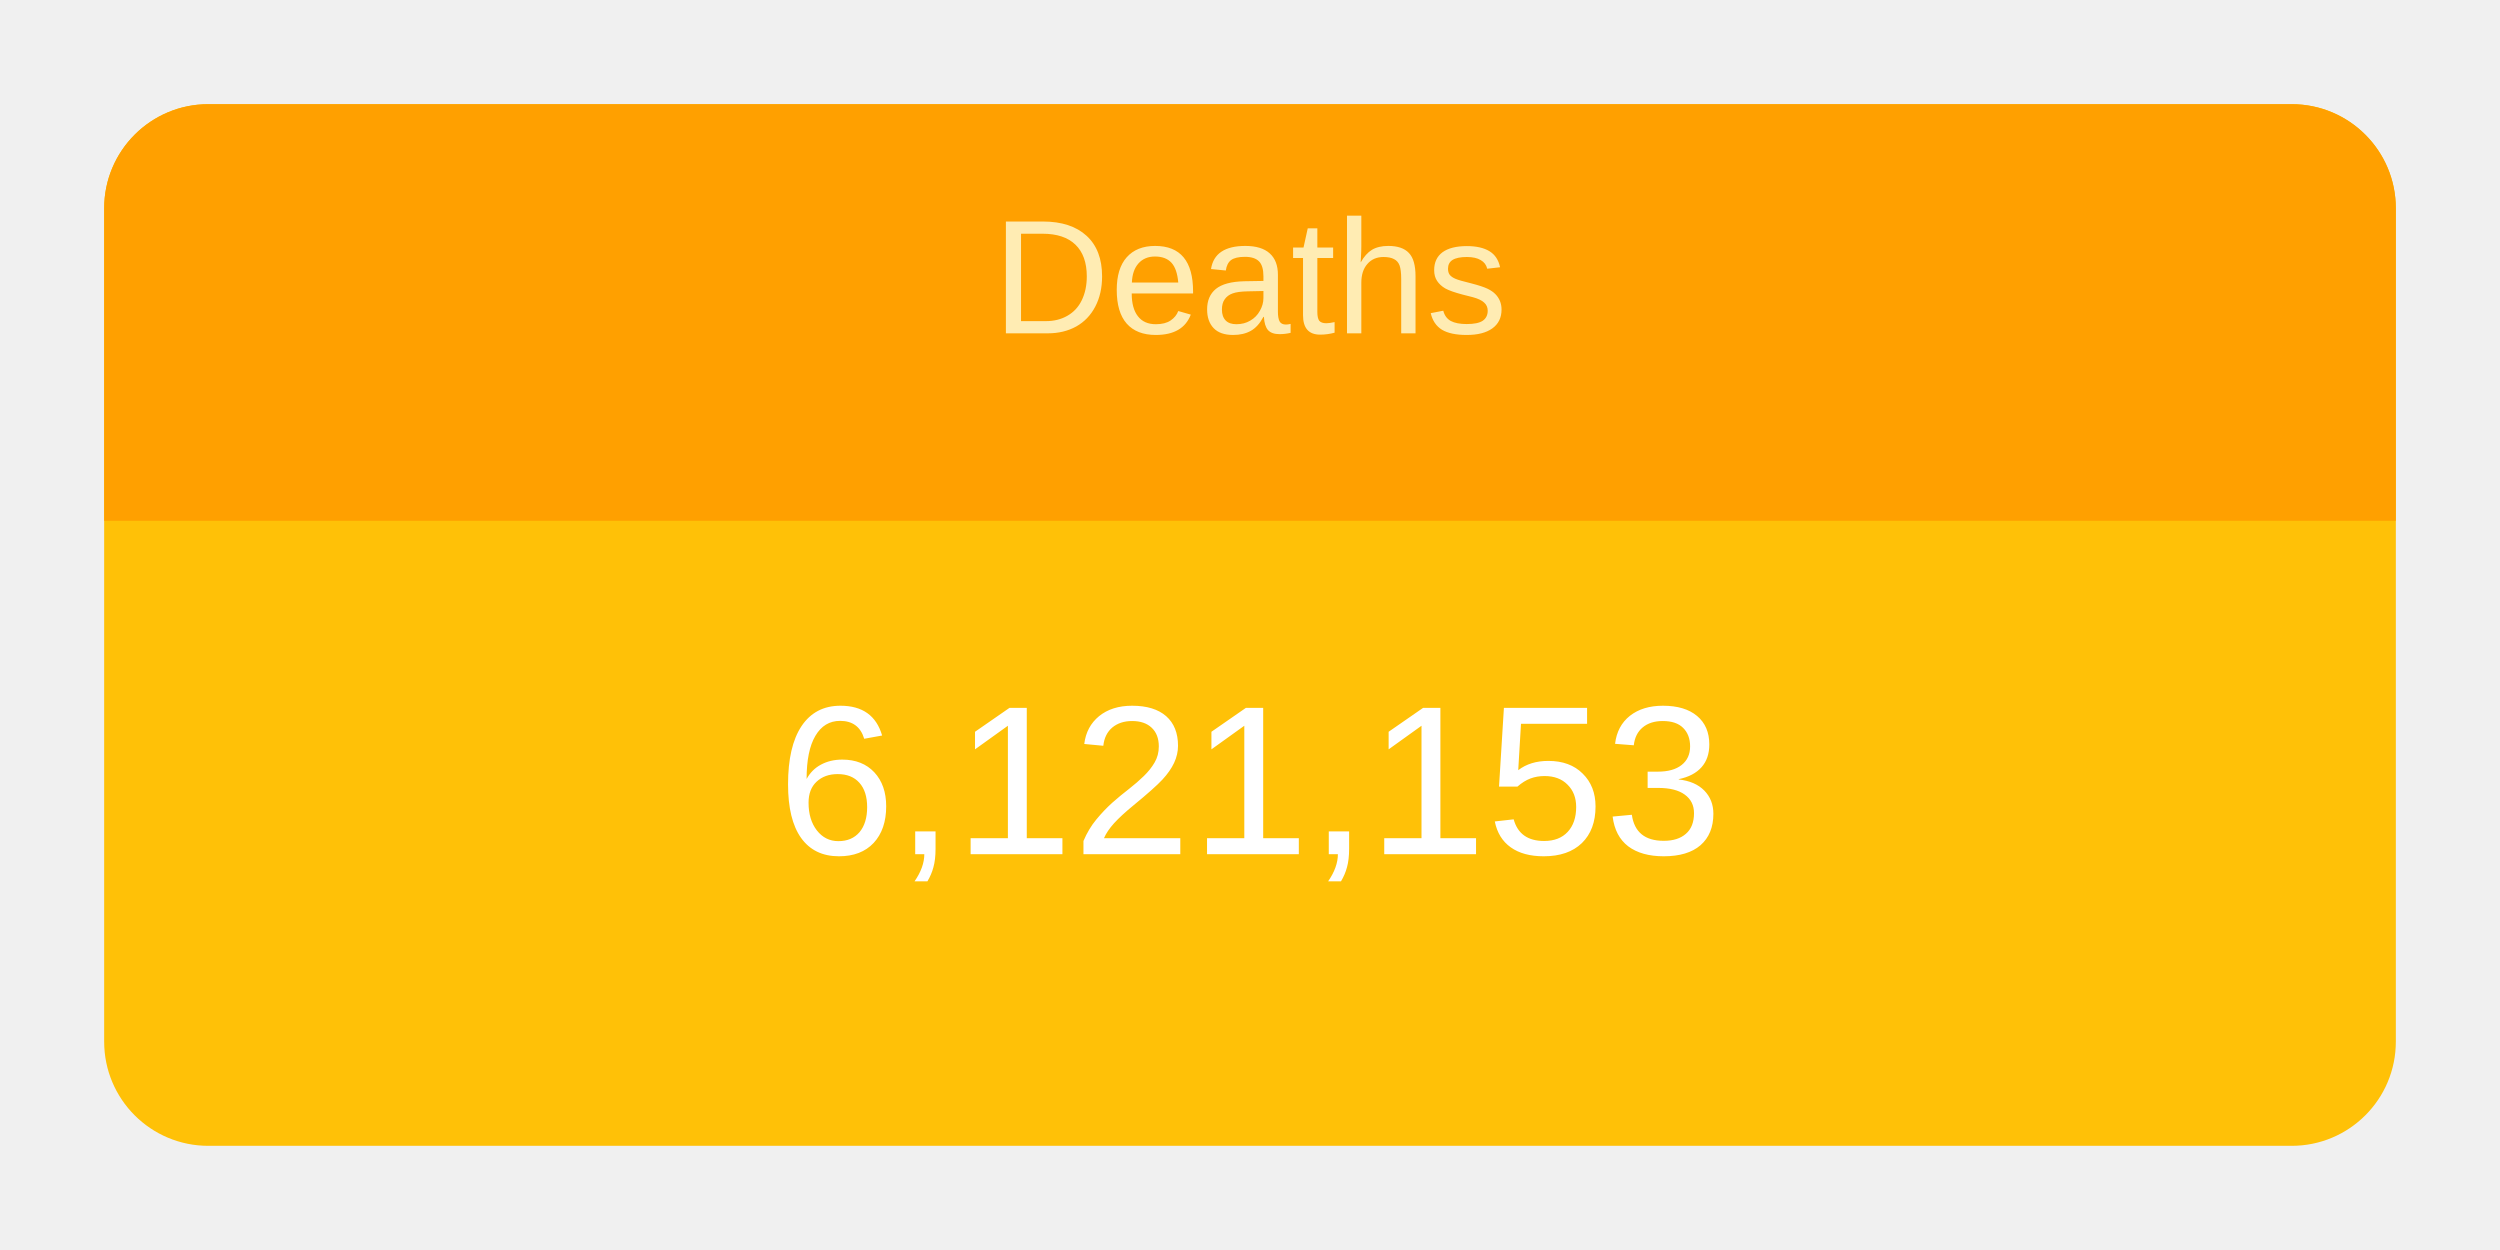
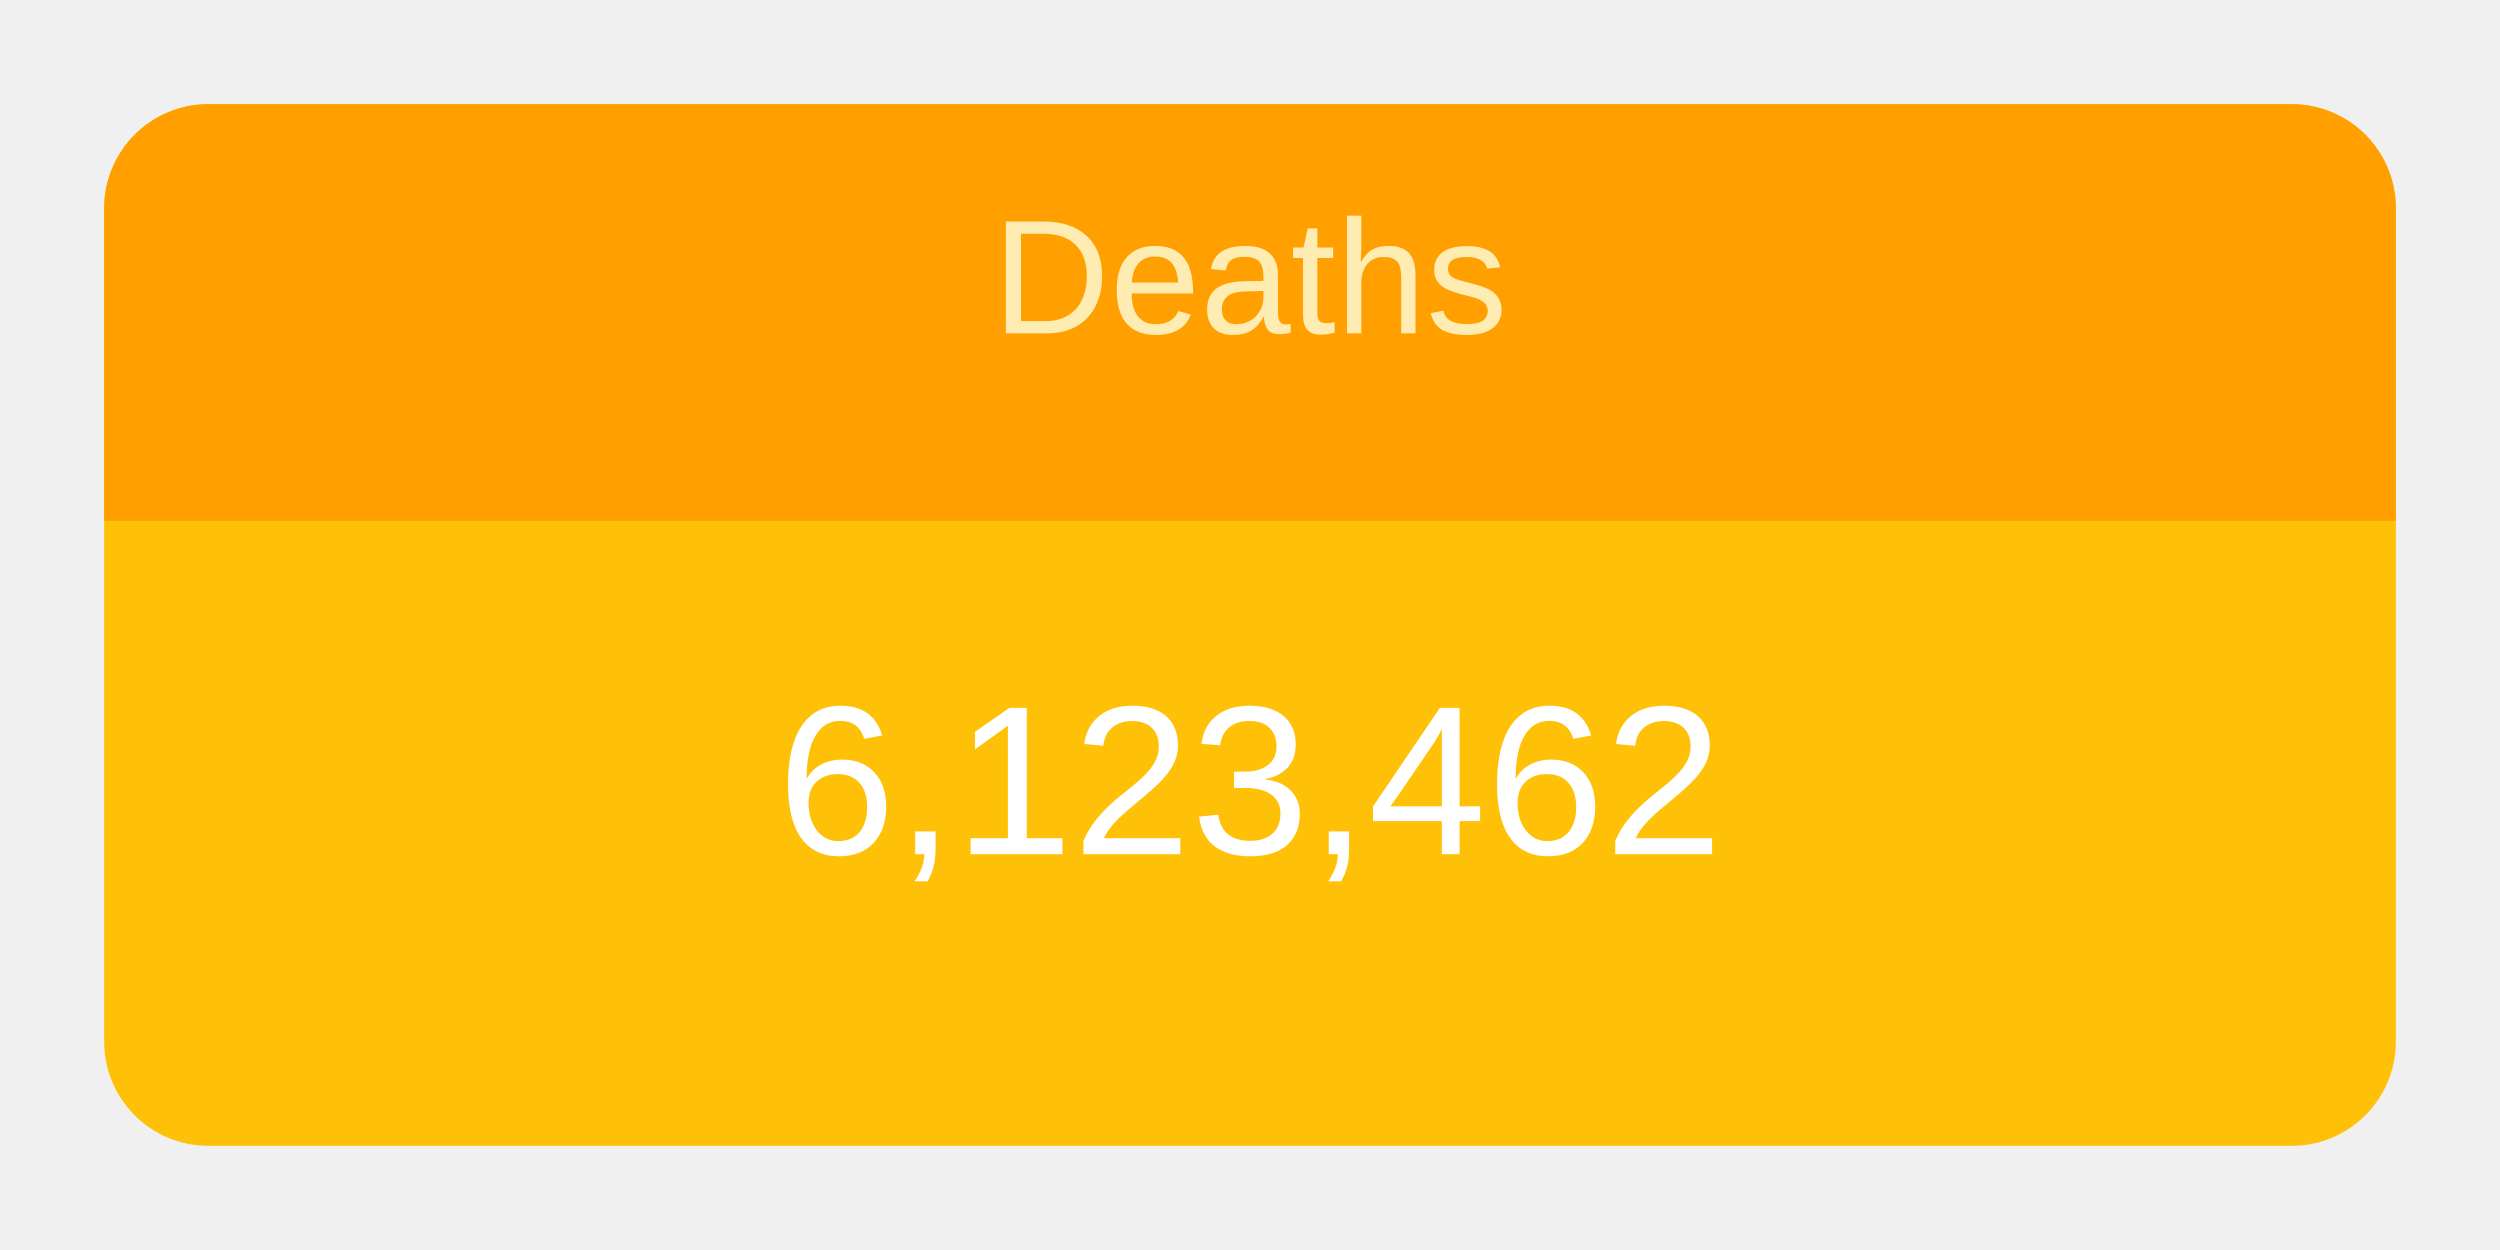
<svg xmlns="http://www.w3.org/2000/svg" height="120" viewBox="" width="240">
  <g transform="translate(10,10)">
    <rect rx="10" ry="10" width="220" height="100" style="fill: #ffc107; stroke-width: 5;" />
    <svg width="220" height="100">
      <text x="50%" y="72%" alignment-baseline="middle" text-anchor="middle" fill="white" font-size="1.7em" font-family="Arial, Helvetica, sans-serif">
-         6,121,153
+         6,123,462
      </text>
    </svg>
    <path fill="#FFA000" d=" M 210 0              a 10 10 0 0 1 10 10              v 30             h-220             v-30             a 10 10 0 0 1 10 -10" />
    <svg width="220" height="40">
      <text x="50%" y="55%" alignment-baseline="middle" text-anchor="middle" fill="#FFECB3" font-size="1.3em" font-family="Arial, Helvetica, sans-serif">
        Deaths
      </text>
    </svg>
  </g>
</svg>
